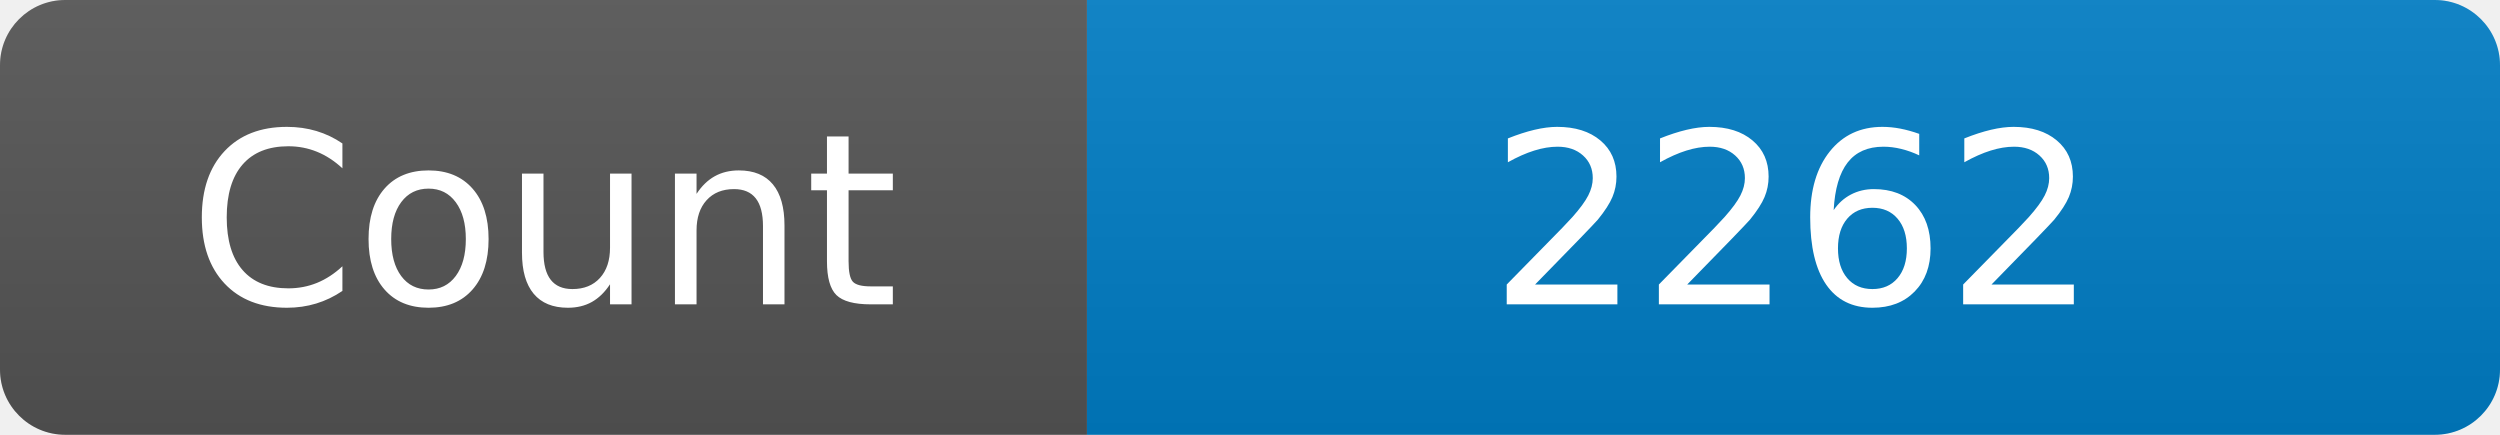
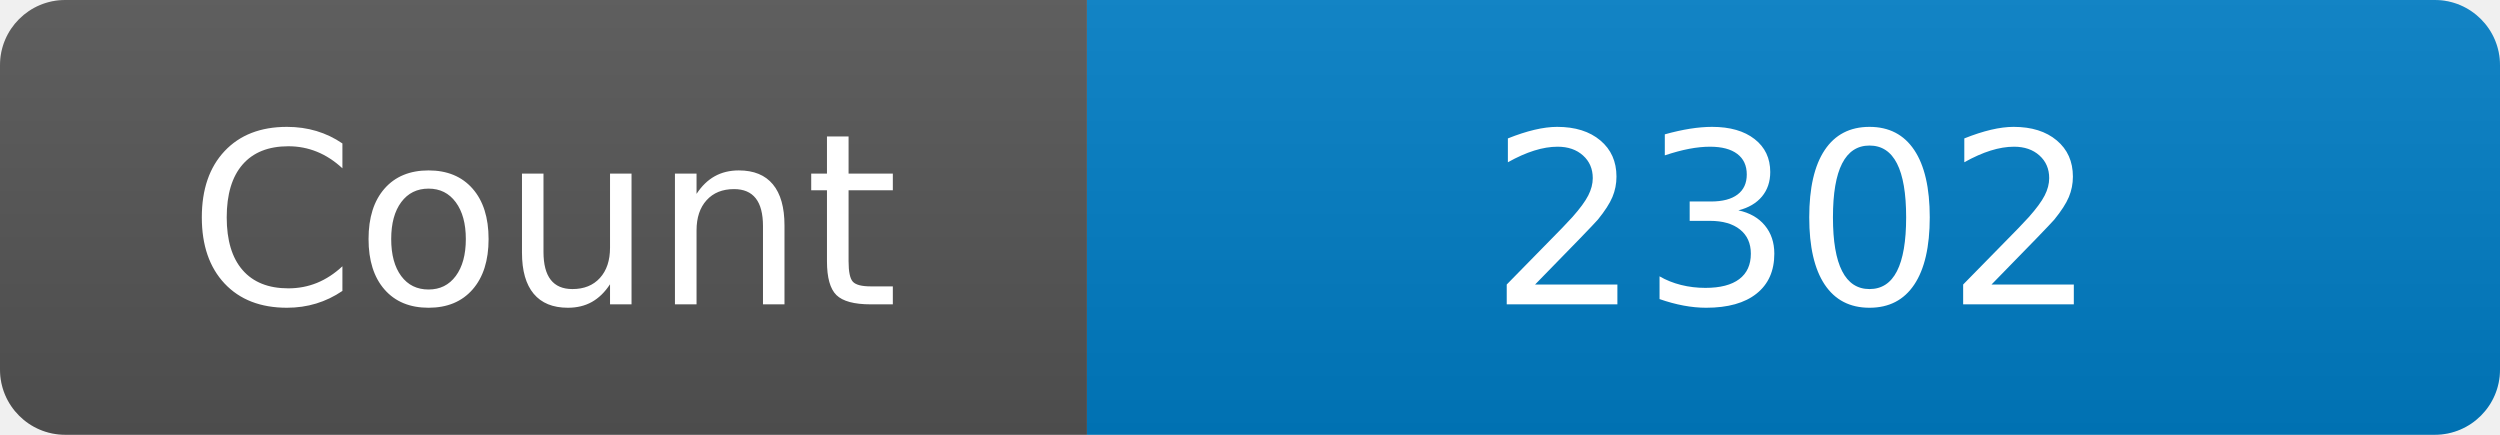
<svg xmlns="http://www.w3.org/2000/svg" width="115" height="20" role="img" aria-label="Maintained?: yes">
  <linearGradient id="s" x2="0" y2="100%">
    <stop offset="0" stop-color="#bbb" stop-opacity=".1" />
    <stop offset="1" stop-opacity=".1" />
  </linearGradient>
  <clipPath id="r">
    <rect width="115" height="20" rx="3" fill="#fff" />
  </clipPath>
  <g clip-path="url(#r)">
    <rect width="50" height="20" fill="#555" />
    <rect x="50" width="160" height="20" fill="#007ec6" />
    <rect width="115" height="20" fill="url(#s)" />
  </g>
  <g fill="#fff" text-anchor="middle" font-family="Verdana,Geneva,DejaVu Sans,sans-serif" font-size="110">
    <text x="250" y="140" transform="scale(.1)" fill="#fff">Count</text>
-     <text x="825" y="140" transform="scale(.1)" fill="#fff">2262</text>
+     <text x="825" y="140" transform="scale(.1)" fill="#fff">2302</text>
  </g>
</svg>
